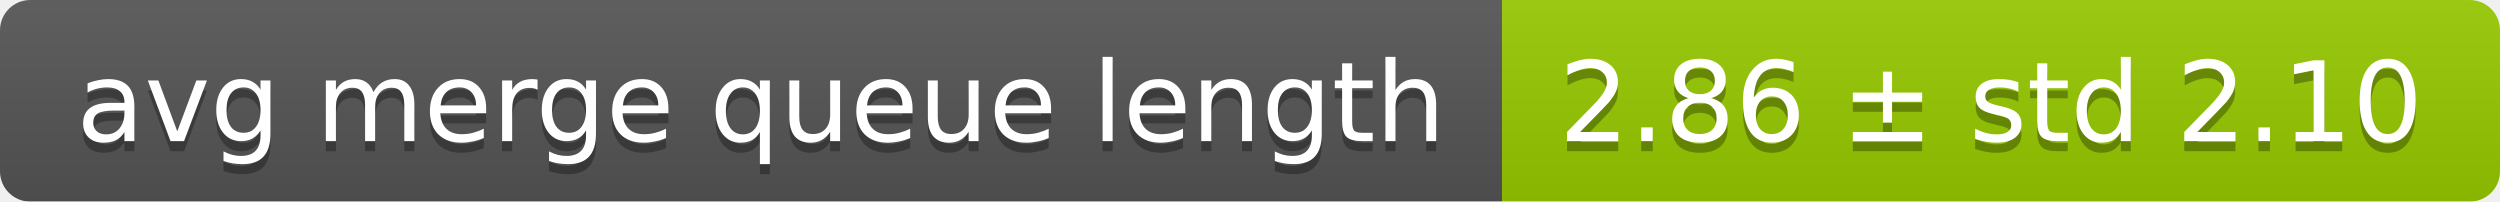
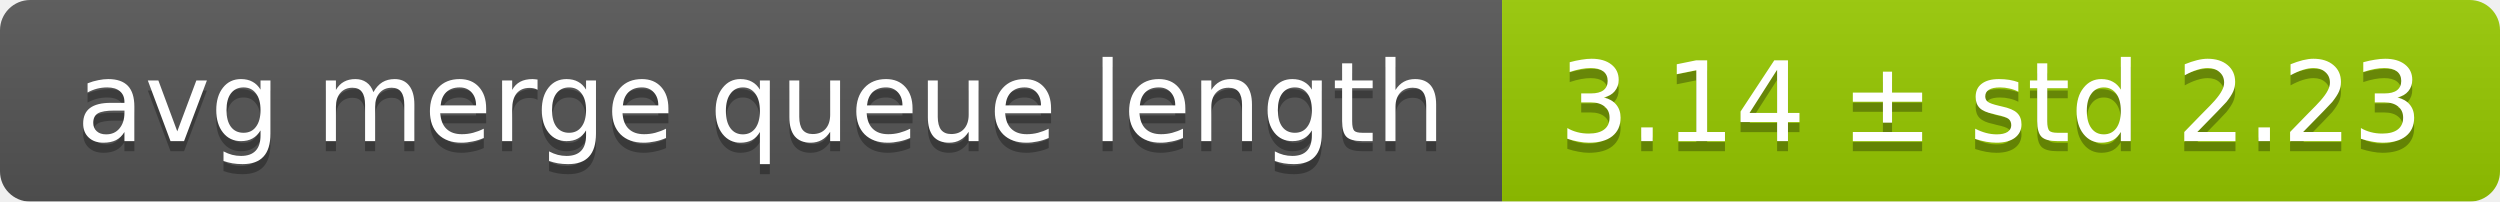
<svg xmlns="http://www.w3.org/2000/svg" width="248" height="20">
  <linearGradient id="smooth" x2="0" y2="100%">
    <stop offset="0" stop-color="#bbb" stop-opacity=".1" />
    <stop offset="1" stop-opacity=".1" />
  </linearGradient>
  <mask id="round">
    <rect width="248" height="20" rx="3" fill="#fff" />
  </mask>
  <g mask="url(#round)">
    <rect width="149" height="20" fill="#555" />
    <rect x="149" width="99" height="20" fill="#97ca00" />
    <rect width="248" height="20" fill="url(#smooth)" />
  </g>
  <g fill="#fff" text-anchor="middle" font-family="DejaVu Sans,Verdana,Geneva,sans-serif" font-size="11">
    <text x="75.5" y="15" fill="#010101" fill-opacity=".3">avg merge queue length</text>
    <text x="75.5" y="14">avg merge queue length</text>
-     <text x="197.5" y="15" fill="#010101" fill-opacity=".3">2.86 ± std 2.10</text>
-     <text x="197.5" y="14">2.86 ± std 2.10</text>
+     <text x="197.5" y="15" fill="#010101" fill-opacity=".3">3.14 ± std 2.23</text>
+     <text x="197.5" y="14">3.14 ± std 2.23</text>
  </g>
</svg>
